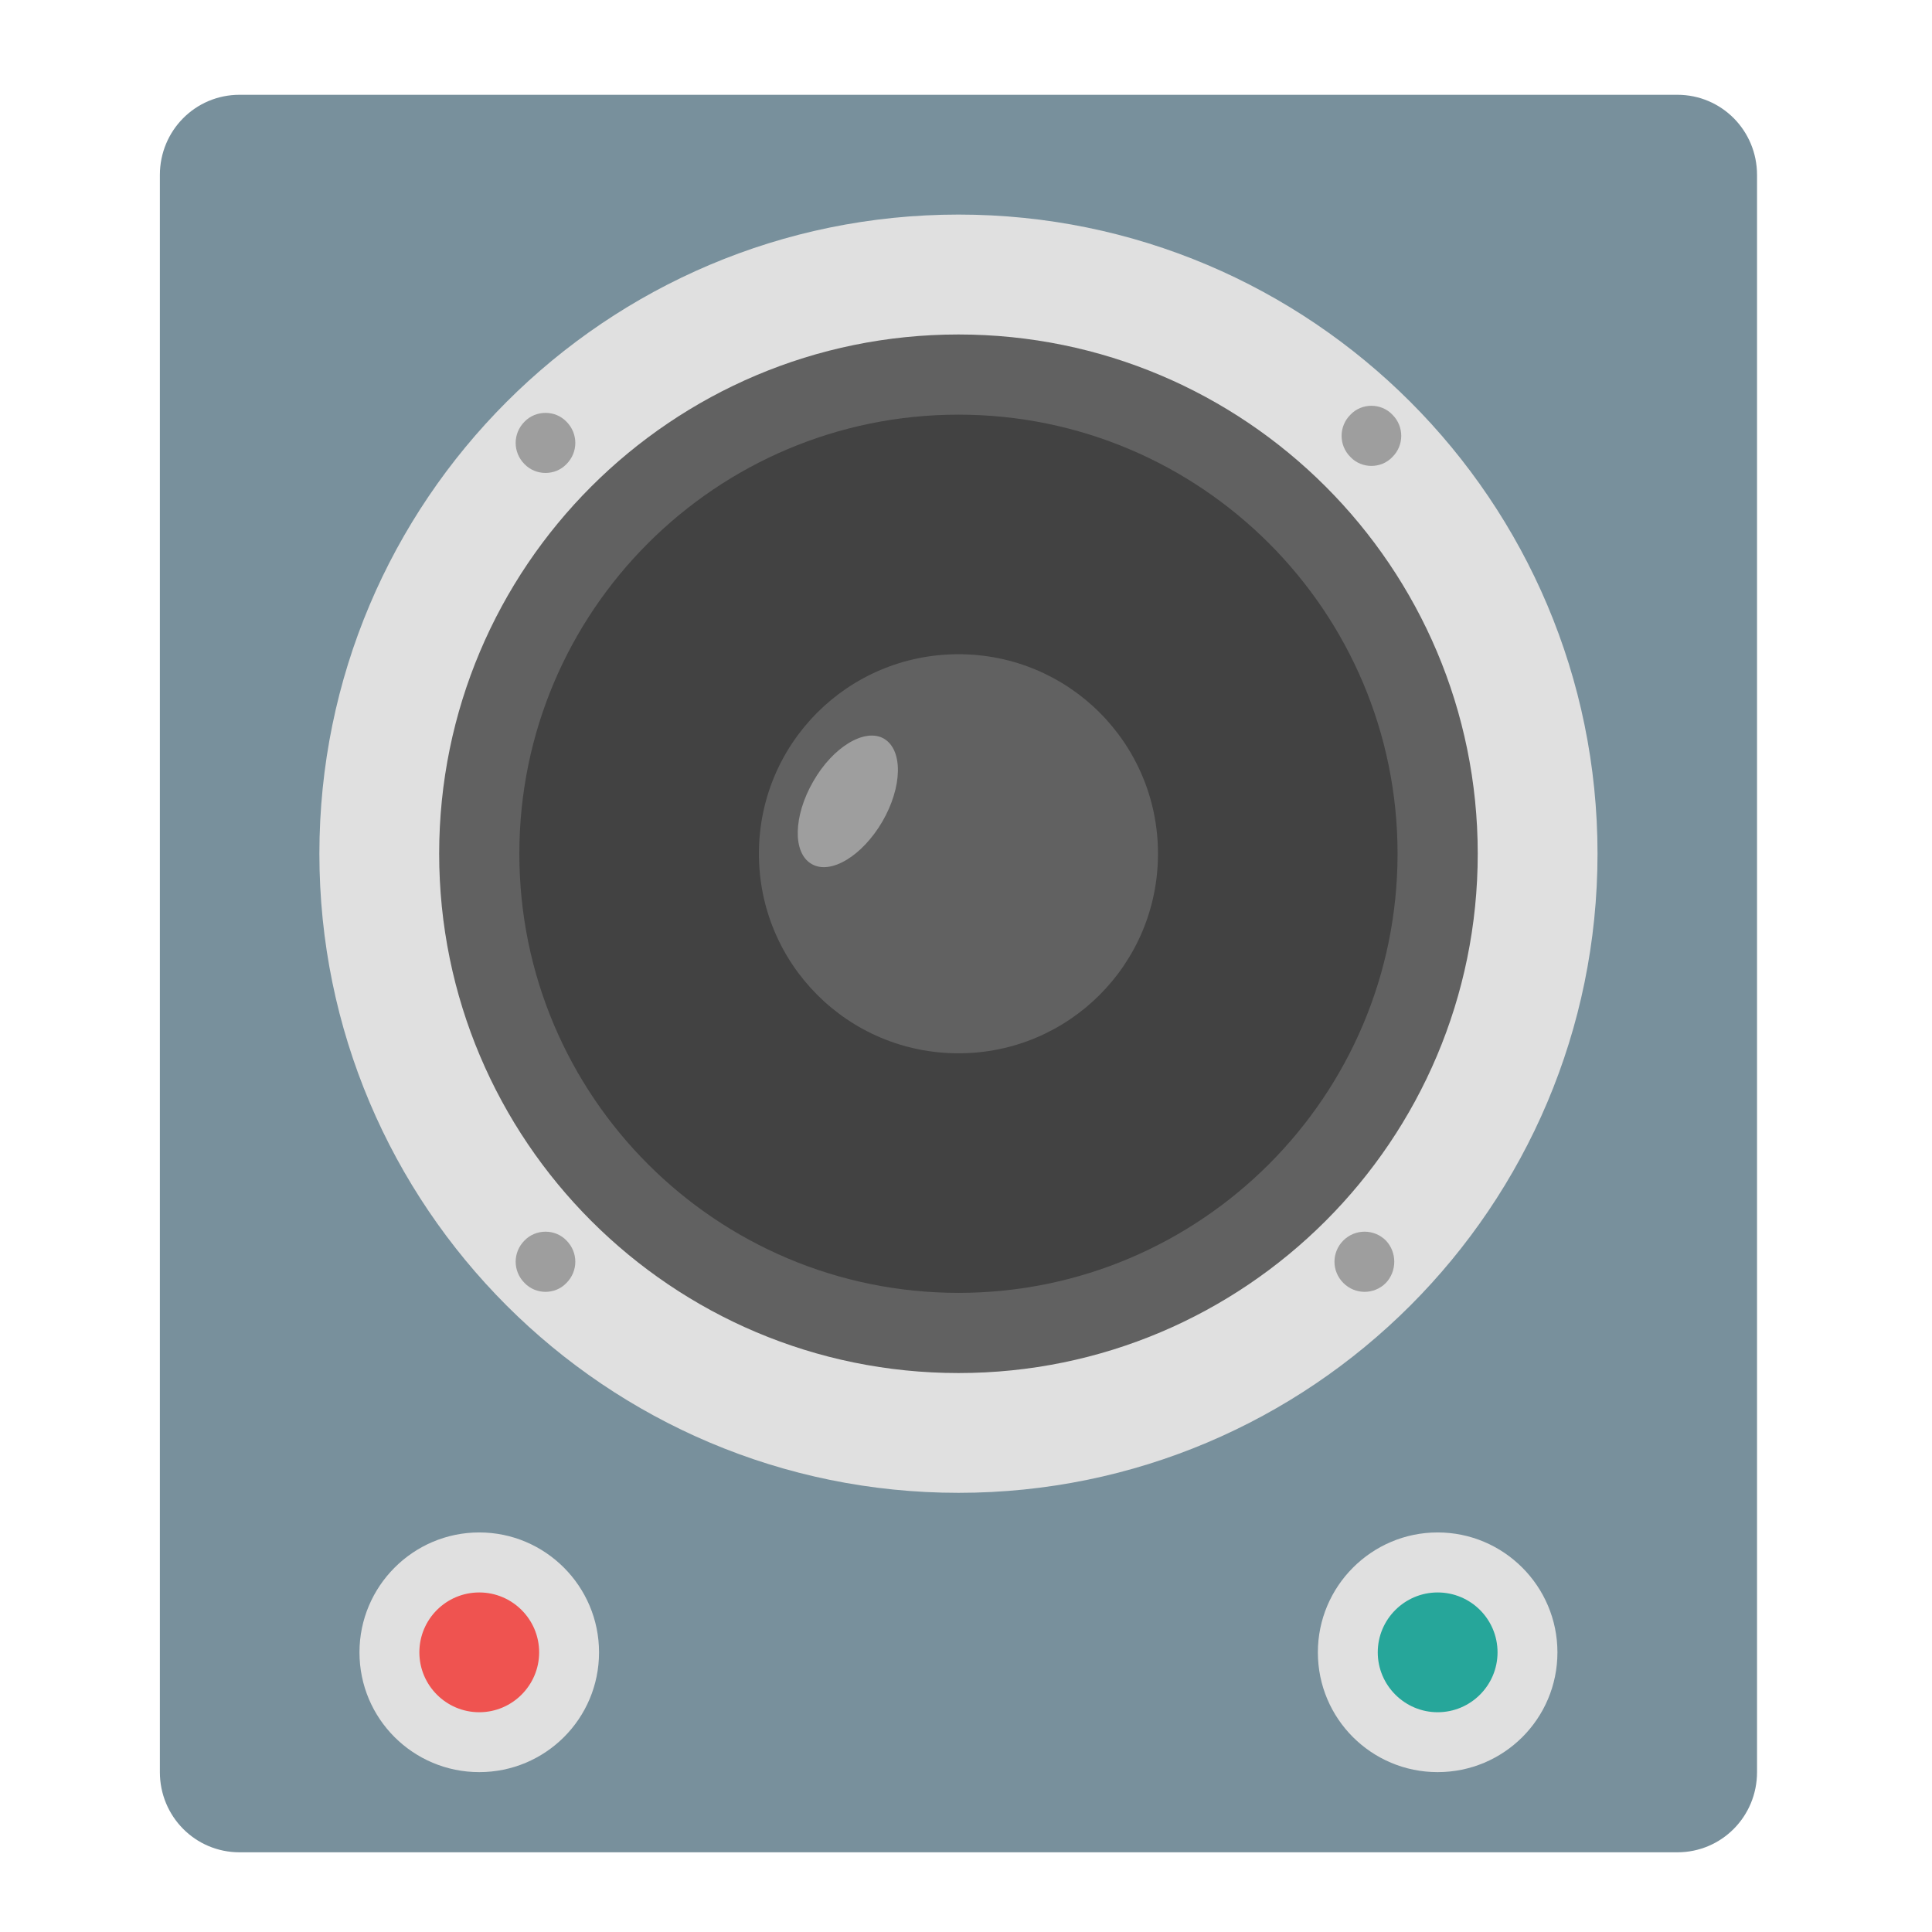
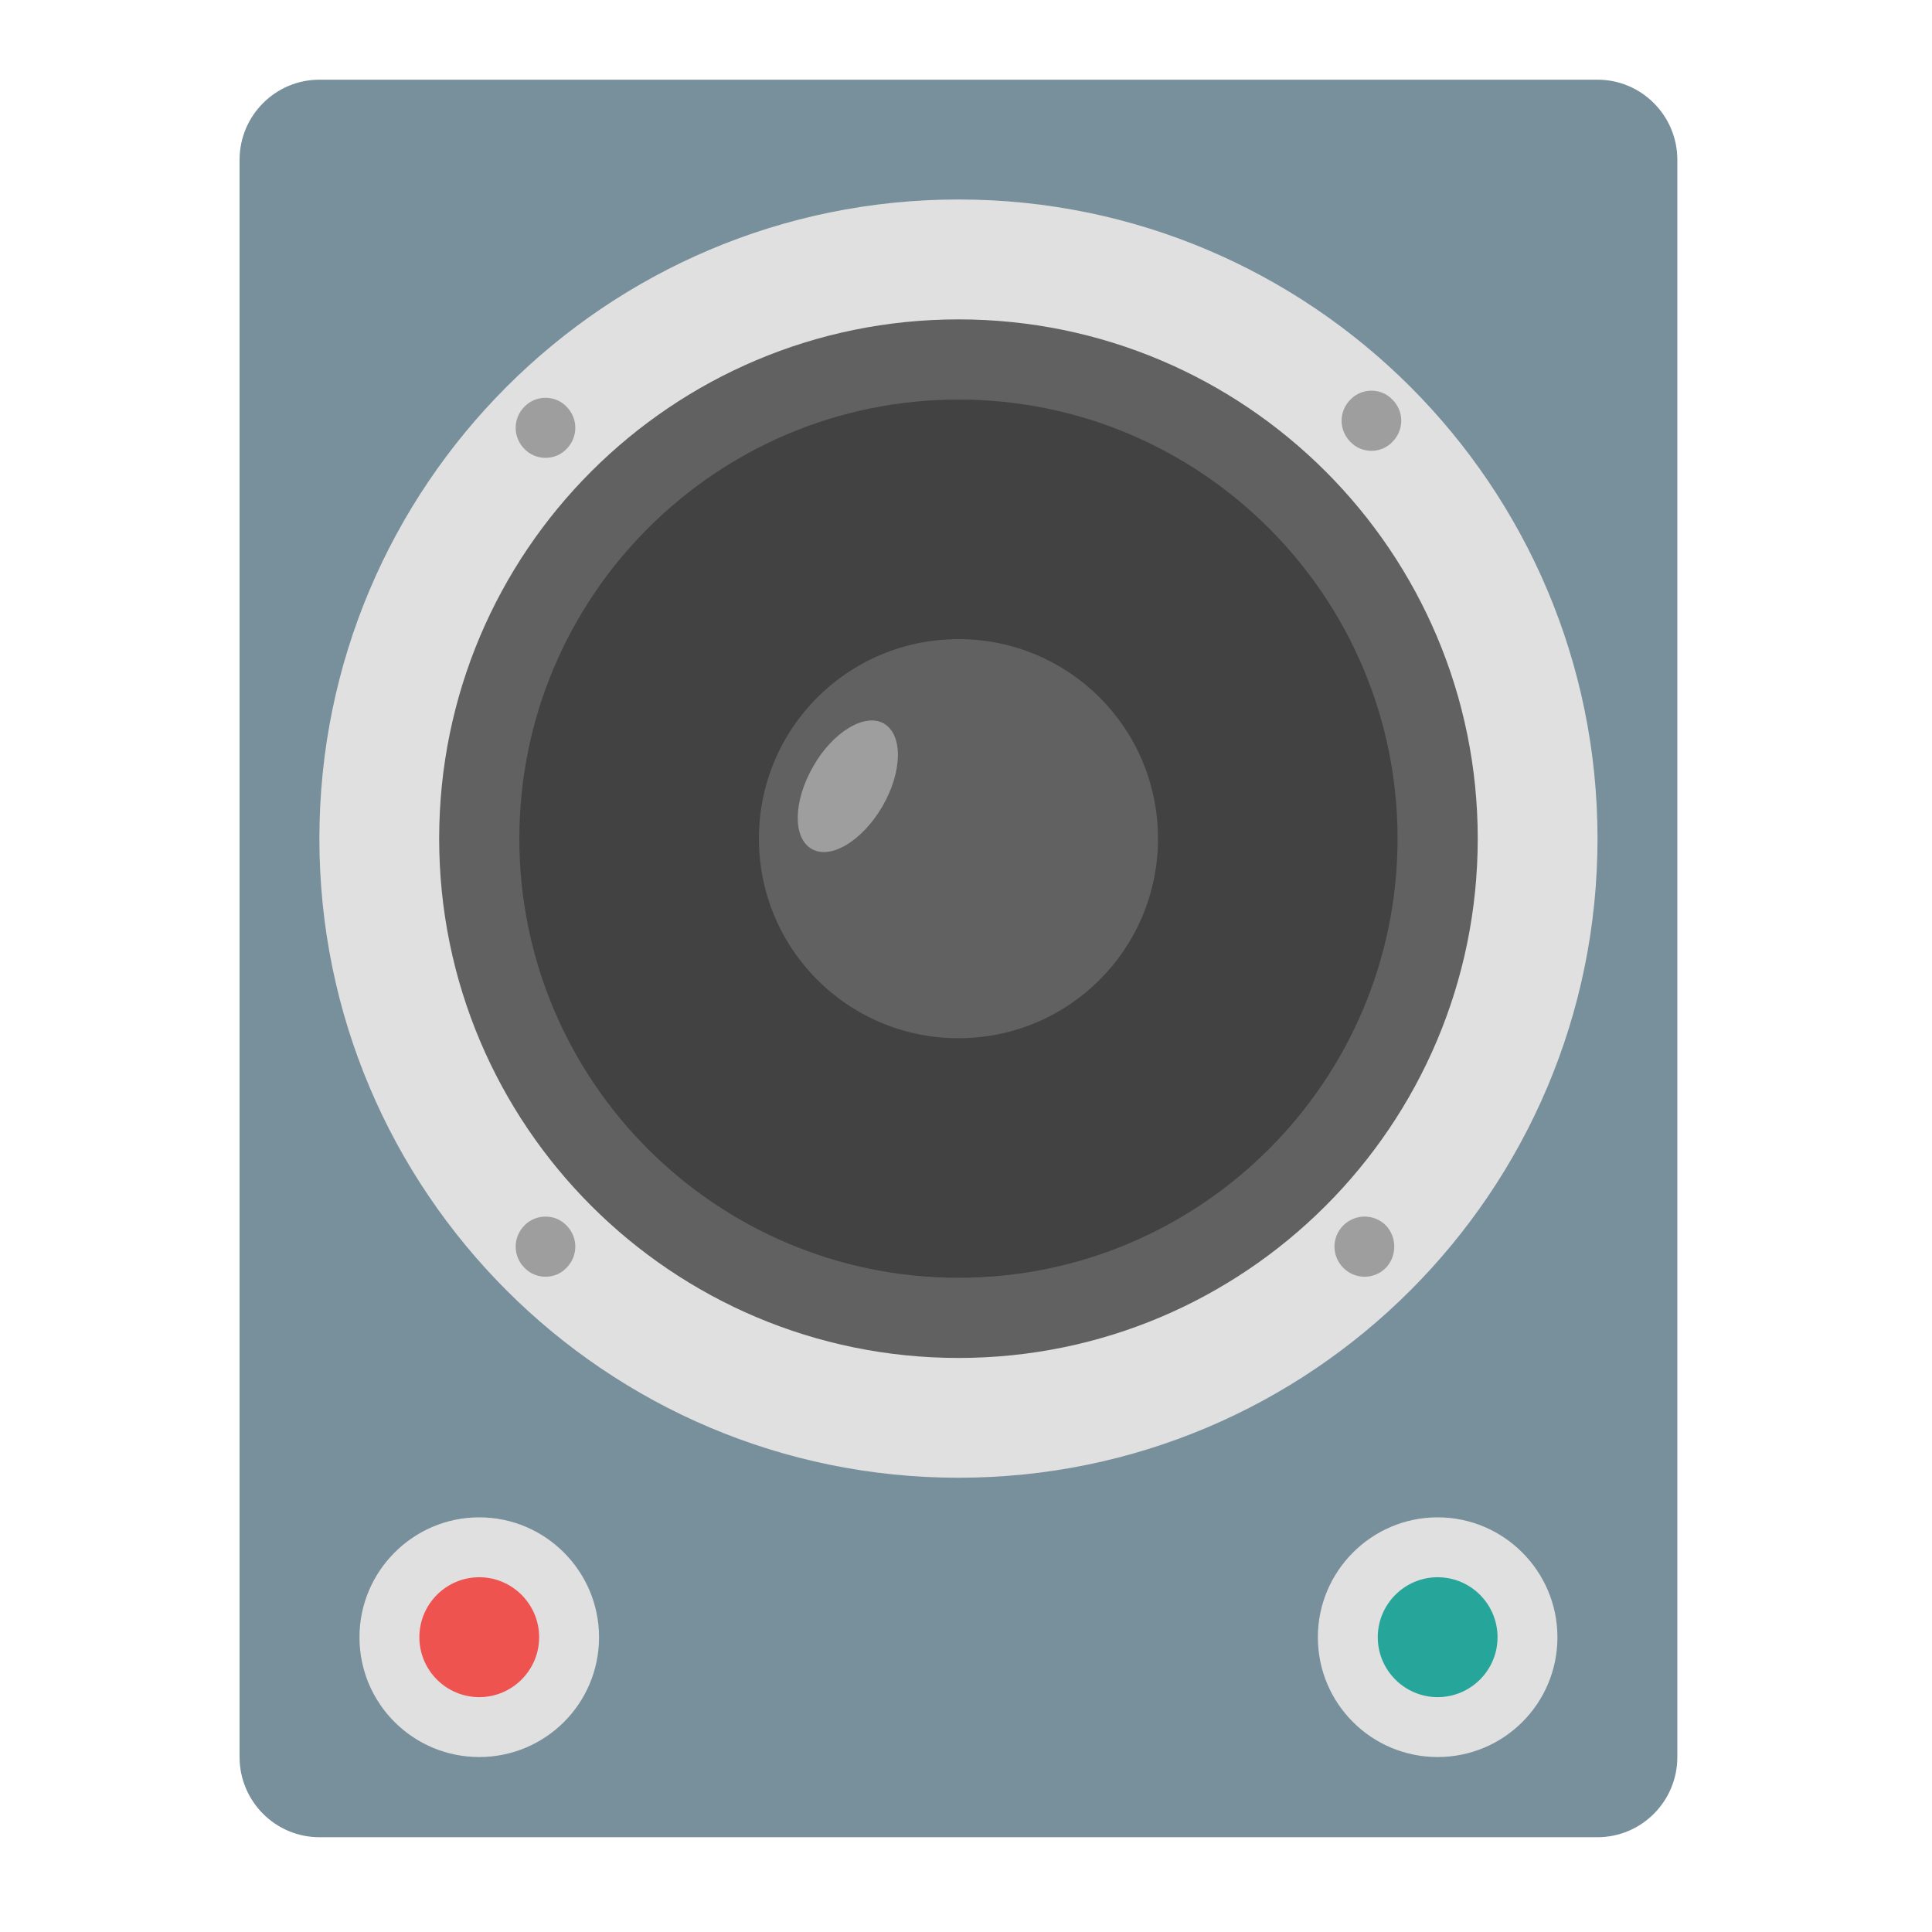
<svg xmlns="http://www.w3.org/2000/svg" width="16px" height="16px" viewBox="0 0 16 16" version="1.1">
  <g id="surface1">
-     <path style=" stroke:none;fill-rule:nonzero;fill:rgb(47.059%,56.471%,61.176%);fill-opacity:1;" d="M 1.984 0.785 L 13.891 0.785 C 14.258 0.785 14.551 1.082 14.551 1.449 L 14.551 14.676 C 14.551 15.043 14.258 15.34 13.891 15.34 L 1.984 15.34 C 1.617 15.34 1.324 15.043 1.324 14.676 L 1.324 1.449 C 1.324 1.082 1.617 0.785 1.984 0.785 Z M 1.984 0.785 " />
-     <path style=" stroke:none;fill-rule:nonzero;fill:rgb(87.843%,87.843%,87.843%);fill-opacity:1;" d="M 7.938 1.777 C 10.859 1.777 13.23 4.148 13.23 7.07 C 13.23 9.992 10.859 12.363 7.938 12.363 C 5.016 12.363 2.645 9.992 2.645 7.07 C 2.645 4.148 5.016 1.777 7.938 1.777 Z M 7.938 1.777 " />
-     <path style=" stroke:none;fill-rule:nonzero;fill:rgb(38.039%,38.039%,38.039%);fill-opacity:1;" d="M 7.938 2.77 C 10.312 2.77 12.238 4.695 12.238 7.07 C 12.238 9.445 10.312 11.371 7.938 11.371 C 5.562 11.371 3.637 9.445 3.637 7.07 C 3.637 4.695 5.562 2.77 7.938 2.77 Z M 7.938 2.77 " />
-     <path style=" stroke:none;fill-rule:nonzero;fill:rgb(25.882%,25.882%,25.882%);fill-opacity:1;" d="M 7.938 3.434 C 9.945 3.434 11.574 5.062 11.574 7.07 C 11.574 9.078 9.945 10.707 7.938 10.707 C 5.93 10.707 4.301 9.078 4.301 7.07 C 4.301 5.062 5.93 3.434 7.938 3.434 Z M 7.938 3.434 " />
-     <path style=" stroke:none;fill-rule:nonzero;fill:rgb(38.039%,38.039%,38.039%);fill-opacity:1;" d="M 7.938 5.418 C 8.852 5.418 9.59 6.156 9.59 7.07 C 9.59 7.984 8.852 8.723 7.938 8.723 C 7.023 8.723 6.285 7.984 6.285 7.07 C 6.285 6.156 7.023 5.418 7.938 5.418 Z M 7.938 5.418 " />
-     <path style=" stroke:none;fill-rule:nonzero;fill:rgb(61.961%,61.961%,61.961%);fill-opacity:1;" d="M 11.531 3.434 C 11.629 3.531 11.629 3.688 11.531 3.785 C 11.438 3.883 11.277 3.883 11.184 3.785 C 11.086 3.688 11.086 3.531 11.184 3.434 C 11.277 3.336 11.438 3.336 11.531 3.434 Z M 11.531 3.434 " />
-     <path style=" stroke:none;fill-rule:nonzero;fill:rgb(61.961%,61.961%,61.961%);fill-opacity:1;" d="M 11.477 10.273 C 11.57 10.371 11.57 10.527 11.477 10.625 C 11.379 10.723 11.223 10.723 11.125 10.625 C 11.027 10.527 11.027 10.371 11.125 10.273 C 11.223 10.176 11.379 10.176 11.477 10.273 Z M 11.477 10.273 " />
-     <path style=" stroke:none;fill-rule:nonzero;fill:rgb(61.961%,61.961%,61.961%);fill-opacity:1;" d="M 4.691 3.492 C 4.789 3.59 4.789 3.746 4.691 3.844 C 4.598 3.941 4.438 3.941 4.344 3.844 C 4.246 3.746 4.246 3.59 4.344 3.492 C 4.438 3.395 4.598 3.395 4.691 3.492 Z M 4.691 3.492 " />
-     <path style=" stroke:none;fill-rule:nonzero;fill:rgb(61.961%,61.961%,61.961%);fill-opacity:1;" d="M 4.691 10.273 C 4.789 10.371 4.789 10.527 4.691 10.625 C 4.598 10.723 4.438 10.723 4.344 10.625 C 4.246 10.527 4.246 10.371 4.344 10.273 C 4.438 10.176 4.598 10.176 4.691 10.273 Z M 4.691 10.273 " />
-     <path style=" stroke:none;fill-rule:nonzero;fill:rgb(87.843%,87.843%,87.843%);fill-opacity:1;" d="M 3.969 12.691 C 4.516 12.691 4.961 13.137 4.961 13.684 C 4.961 14.234 4.516 14.676 3.969 14.676 C 3.422 14.676 2.977 14.234 2.977 13.684 C 2.977 13.137 3.422 12.691 3.969 12.691 Z M 3.969 12.691 " />
-     <path style=" stroke:none;fill-rule:nonzero;fill:rgb(87.843%,87.843%,87.843%);fill-opacity:1;" d="M 11.906 12.691 C 12.453 12.691 12.898 13.137 12.898 13.684 C 12.898 14.234 12.453 14.676 11.906 14.676 C 11.359 14.676 10.914 14.234 10.914 13.684 C 10.914 13.137 11.359 12.691 11.906 12.691 Z M 11.906 12.691 " />
-     <path style=" stroke:none;fill-rule:nonzero;fill:rgb(93.725%,32.549%,31.373%);fill-opacity:1;" d="M 3.969 13.188 C 4.242 13.188 4.465 13.41 4.465 13.684 C 4.465 13.957 4.242 14.18 3.969 14.18 C 3.695 14.18 3.473 13.957 3.473 13.684 C 3.473 13.41 3.695 13.188 3.969 13.188 Z M 3.969 13.188 " />
-     <path style=" stroke:none;fill-rule:nonzero;fill:rgb(14.902%,65.098%,60.392%);fill-opacity:1;" d="M 11.906 13.188 C 12.18 13.188 12.402 13.41 12.402 13.684 C 12.402 13.957 12.18 14.18 11.906 14.18 C 11.633 14.18 11.41 13.957 11.41 13.684 C 11.41 13.41 11.633 13.188 11.906 13.188 Z M 11.906 13.188 " />
-     <path style=" stroke:none;fill-rule:nonzero;fill:rgb(61.961%,61.961%,61.961%);fill-opacity:1;" d="M 7.32 6.117 C 7.48 6.211 7.473 6.516 7.309 6.801 C 7.141 7.09 6.879 7.246 6.723 7.156 C 6.562 7.066 6.57 6.758 6.734 6.473 C 6.898 6.184 7.164 6.027 7.32 6.117 Z M 7.32 6.117 " />
+     <path style=" stroke:none;fill-rule:nonzero;fill:rgb(47.059%,56.471%,61.176%);fill-opacity:1;" d="M 2.645 0.66 L 13.23 0.66 C 13.594 0.66 13.891 0.957 13.891 1.324 L 13.891 14.551 C 13.891 14.918 13.594 15.215 13.23 15.215 L 2.645 15.215 C 2.281 15.215 1.984 14.918 1.984 14.551 L 1.984 1.324 C 1.984 0.957 2.281 0.66 2.645 0.66 Z M 2.645 0.66 " />
+     <path style=" stroke:none;fill-rule:nonzero;fill:rgb(87.843%,87.843%,87.843%);fill-opacity:1;" d="M 7.938 1.652 C 10.859 1.652 13.23 4.023 13.23 6.945 C 13.23 9.867 10.859 12.238 7.938 12.238 C 5.016 12.238 2.645 9.867 2.645 6.945 C 2.645 4.023 5.016 1.652 7.938 1.652 Z M 7.938 1.652 " />
+     <path style=" stroke:none;fill-rule:nonzero;fill:rgb(38.039%,38.039%,38.039%);fill-opacity:1;" d="M 7.938 2.645 C 10.312 2.645 12.238 4.57 12.238 6.945 C 12.238 9.32 10.312 11.246 7.938 11.246 C 5.562 11.246 3.637 9.32 3.637 6.945 C 3.637 4.57 5.562 2.645 7.938 2.645 Z M 7.938 2.645 " />
+     <path style=" stroke:none;fill-rule:nonzero;fill:rgb(25.882%,25.882%,25.882%);fill-opacity:1;" d="M 7.938 3.309 C 9.945 3.309 11.574 4.938 11.574 6.945 C 11.574 8.953 9.945 10.582 7.938 10.582 C 5.93 10.582 4.301 8.953 4.301 6.945 C 4.301 4.938 5.93 3.309 7.938 3.309 Z M 7.938 3.309 " />
+     <path style=" stroke:none;fill-rule:nonzero;fill:rgb(38.039%,38.039%,38.039%);fill-opacity:1;" d="M 7.938 5.293 C 8.852 5.293 9.59 6.031 9.59 6.945 C 9.59 7.859 8.852 8.598 7.938 8.598 C 7.023 8.598 6.285 7.859 6.285 6.945 C 6.285 6.031 7.023 5.293 7.938 5.293 Z M 7.938 5.293 " />
+     <path style=" stroke:none;fill-rule:nonzero;fill:rgb(61.961%,61.961%,61.961%);fill-opacity:1;" d="M 11.531 3.309 C 11.629 3.406 11.629 3.562 11.531 3.66 C 11.438 3.758 11.277 3.758 11.184 3.66 C 11.086 3.562 11.086 3.406 11.184 3.309 C 11.277 3.211 11.438 3.211 11.531 3.309 Z M 11.531 3.309 " />
+     <path style=" stroke:none;fill-rule:nonzero;fill:rgb(61.961%,61.961%,61.961%);fill-opacity:1;" d="M 11.477 10.148 C 11.57 10.246 11.57 10.402 11.477 10.5 C 11.379 10.598 11.223 10.598 11.125 10.5 C 11.027 10.402 11.027 10.246 11.125 10.148 C 11.223 10.051 11.379 10.051 11.477 10.148 Z M 11.477 10.148 " />
+     <path style=" stroke:none;fill-rule:nonzero;fill:rgb(61.961%,61.961%,61.961%);fill-opacity:1;" d="M 4.691 3.367 C 4.789 3.465 4.789 3.621 4.691 3.719 C 4.598 3.816 4.438 3.816 4.344 3.719 C 4.246 3.621 4.246 3.465 4.344 3.367 C 4.438 3.27 4.598 3.27 4.691 3.367 Z M 4.691 3.367 " />
+     <path style=" stroke:none;fill-rule:nonzero;fill:rgb(61.961%,61.961%,61.961%);fill-opacity:1;" d="M 4.691 10.148 C 4.789 10.246 4.789 10.402 4.691 10.5 C 4.598 10.598 4.438 10.598 4.344 10.5 C 4.246 10.402 4.246 10.246 4.344 10.148 C 4.438 10.051 4.598 10.051 4.691 10.148 Z M 4.691 10.148 " />
+     <path style=" stroke:none;fill-rule:nonzero;fill:rgb(87.843%,87.843%,87.843%);fill-opacity:1;" d="M 3.969 12.566 C 4.516 12.566 4.961 13.012 4.961 13.559 C 4.961 14.109 4.516 14.551 3.969 14.551 C 3.422 14.551 2.977 14.109 2.977 13.559 C 2.977 13.012 3.422 12.566 3.969 12.566 Z M 3.969 12.566 " />
+     <path style=" stroke:none;fill-rule:nonzero;fill:rgb(87.843%,87.843%,87.843%);fill-opacity:1;" d="M 11.906 12.566 C 12.453 12.566 12.898 13.012 12.898 13.559 C 12.898 14.109 12.453 14.551 11.906 14.551 C 11.359 14.551 10.914 14.109 10.914 13.559 C 10.914 13.012 11.359 12.566 11.906 12.566 Z M 11.906 12.566 " />
+     <path style=" stroke:none;fill-rule:nonzero;fill:rgb(93.725%,32.549%,31.373%);fill-opacity:1;" d="M 3.969 13.062 C 4.242 13.062 4.465 13.285 4.465 13.559 C 4.465 13.832 4.242 14.055 3.969 14.055 C 3.695 14.055 3.473 13.832 3.473 13.559 C 3.473 13.285 3.695 13.062 3.969 13.062 Z M 3.969 13.062 " />
+     <path style=" stroke:none;fill-rule:nonzero;fill:rgb(14.902%,65.098%,60.392%);fill-opacity:1;" d="M 11.906 13.062 C 12.18 13.062 12.402 13.285 12.402 13.559 C 12.402 13.832 12.18 14.055 11.906 14.055 C 11.633 14.055 11.41 13.832 11.41 13.559 C 11.41 13.285 11.633 13.062 11.906 13.062 Z M 11.906 13.062 " />
+     <path style=" stroke:none;fill-rule:nonzero;fill:rgb(61.961%,61.961%,61.961%);fill-opacity:1;" d="M 7.32 5.992 C 7.48 6.086 7.473 6.391 7.309 6.676 C 7.141 6.965 6.879 7.121 6.723 7.031 C 6.562 6.941 6.57 6.633 6.734 6.348 C 6.898 6.059 7.164 5.902 7.32 5.992 Z M 7.32 5.992 " />
  </g>
</svg>
